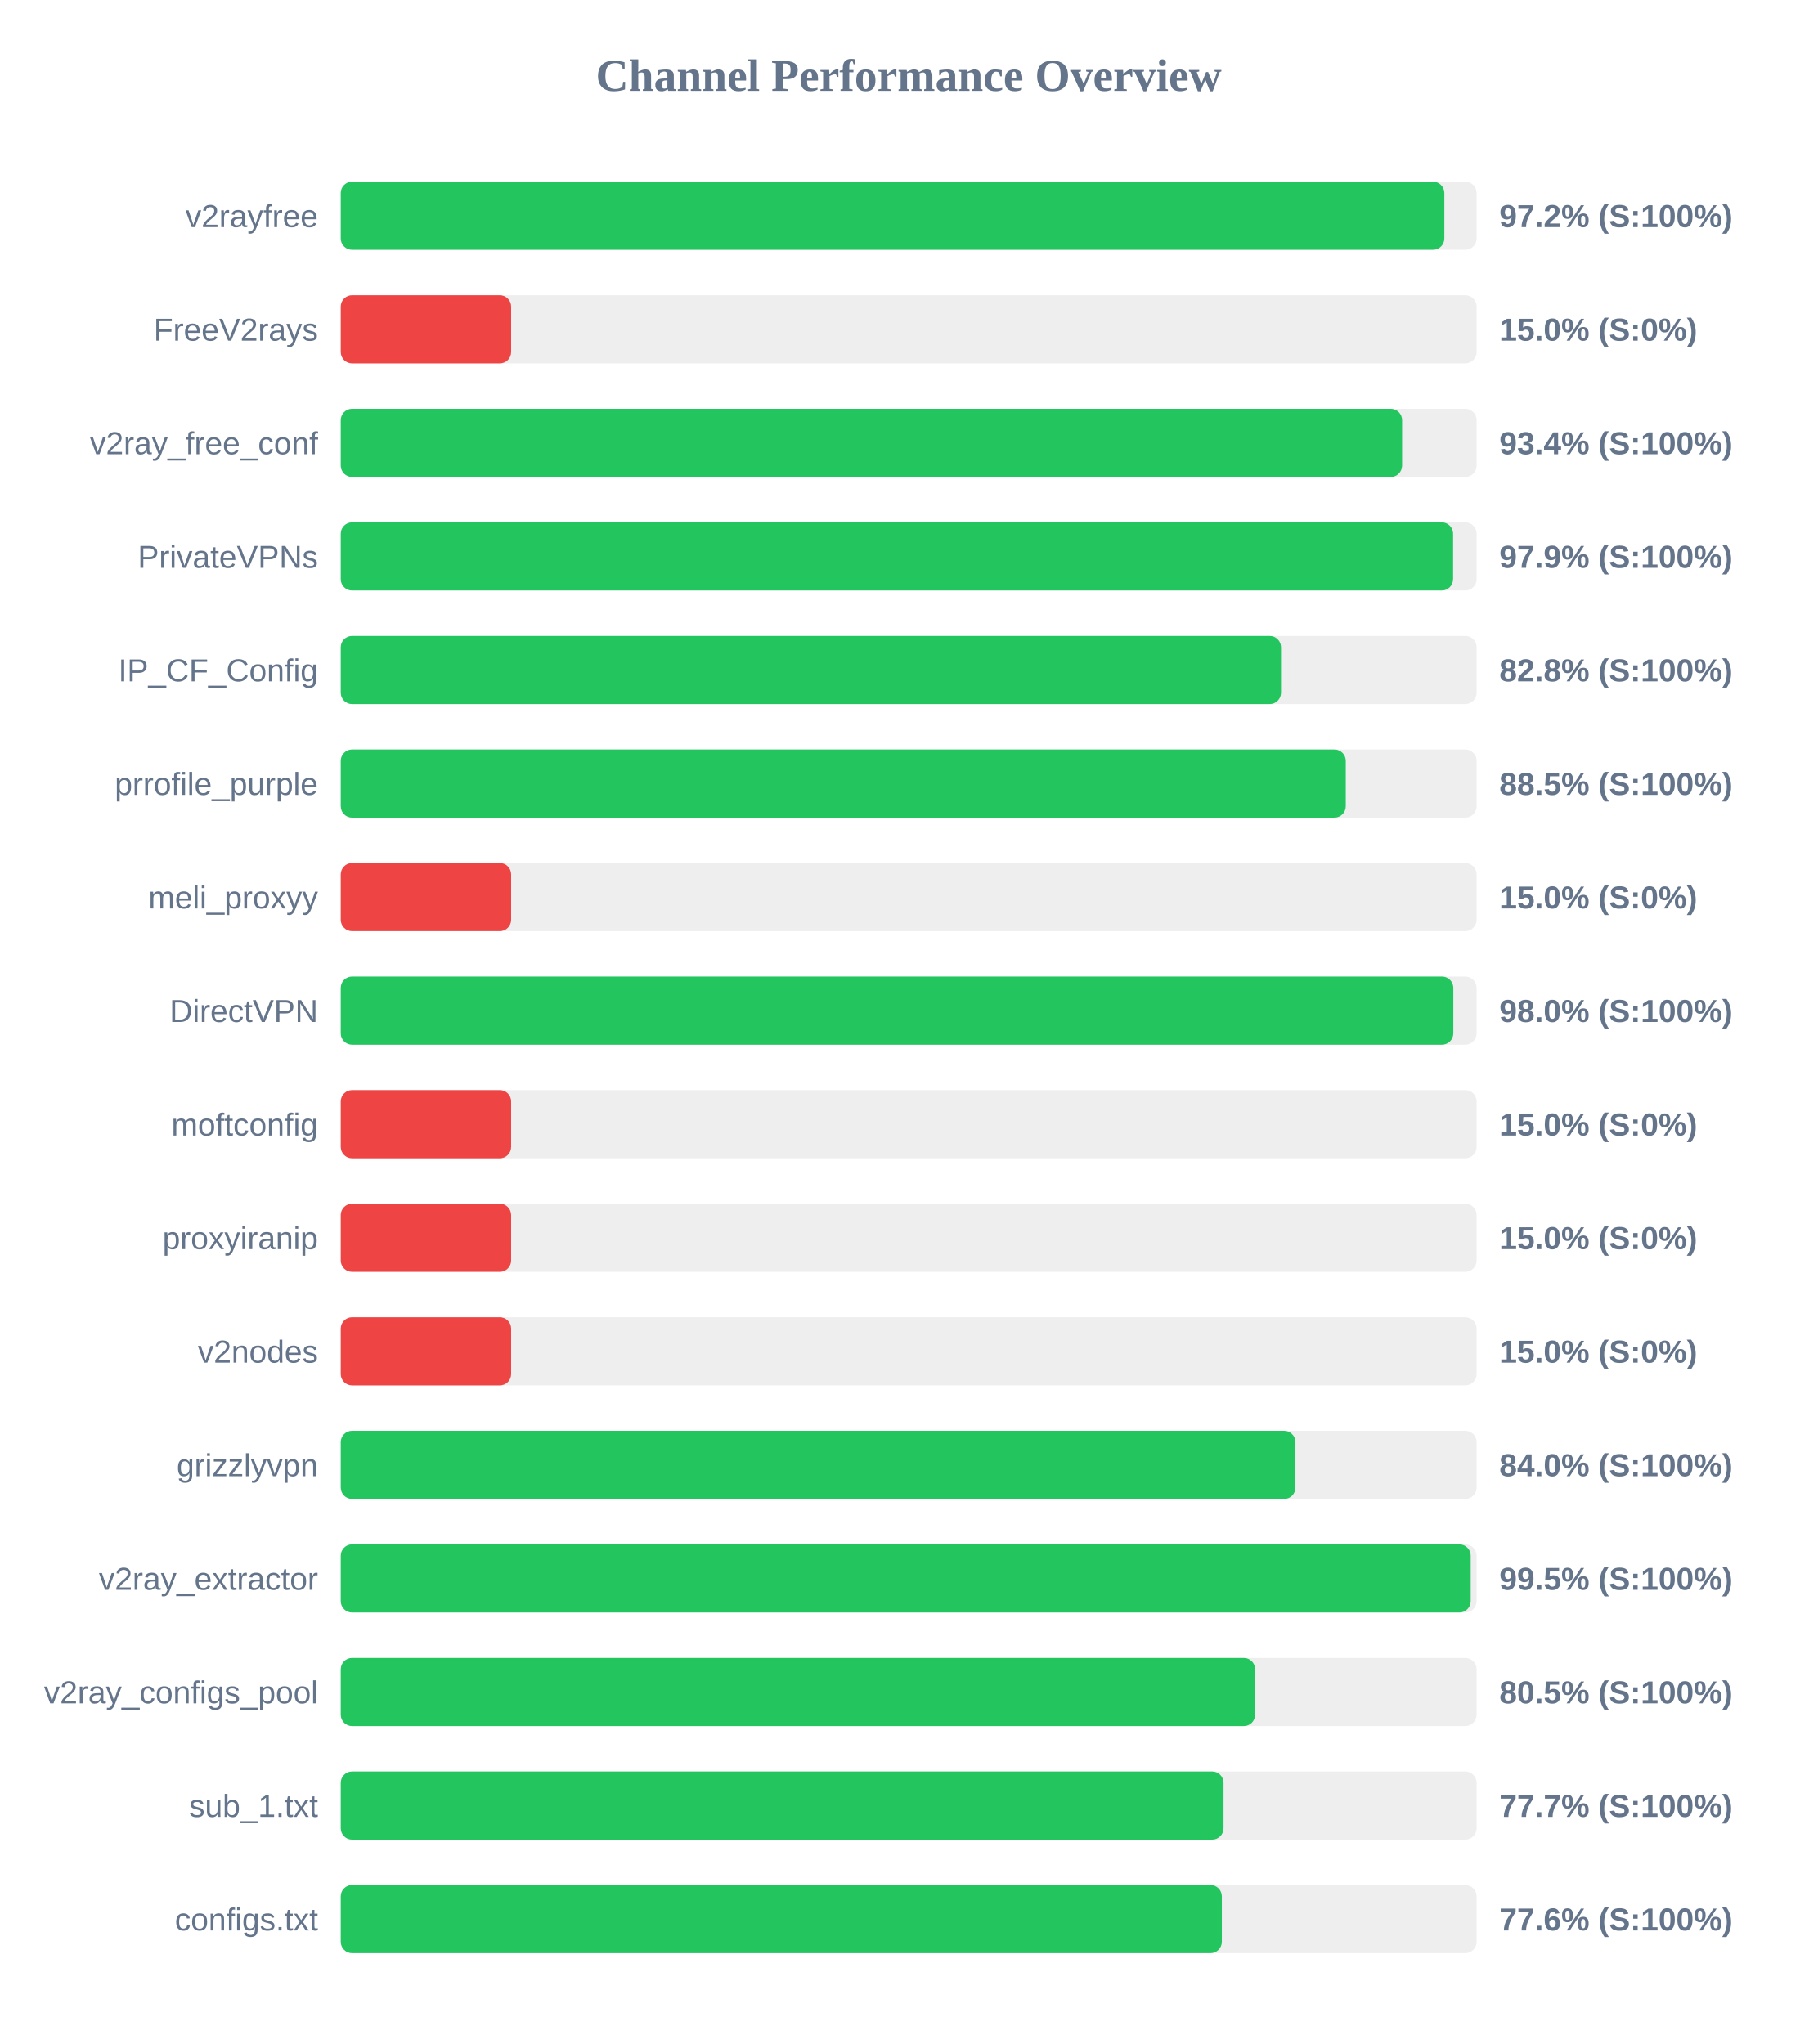
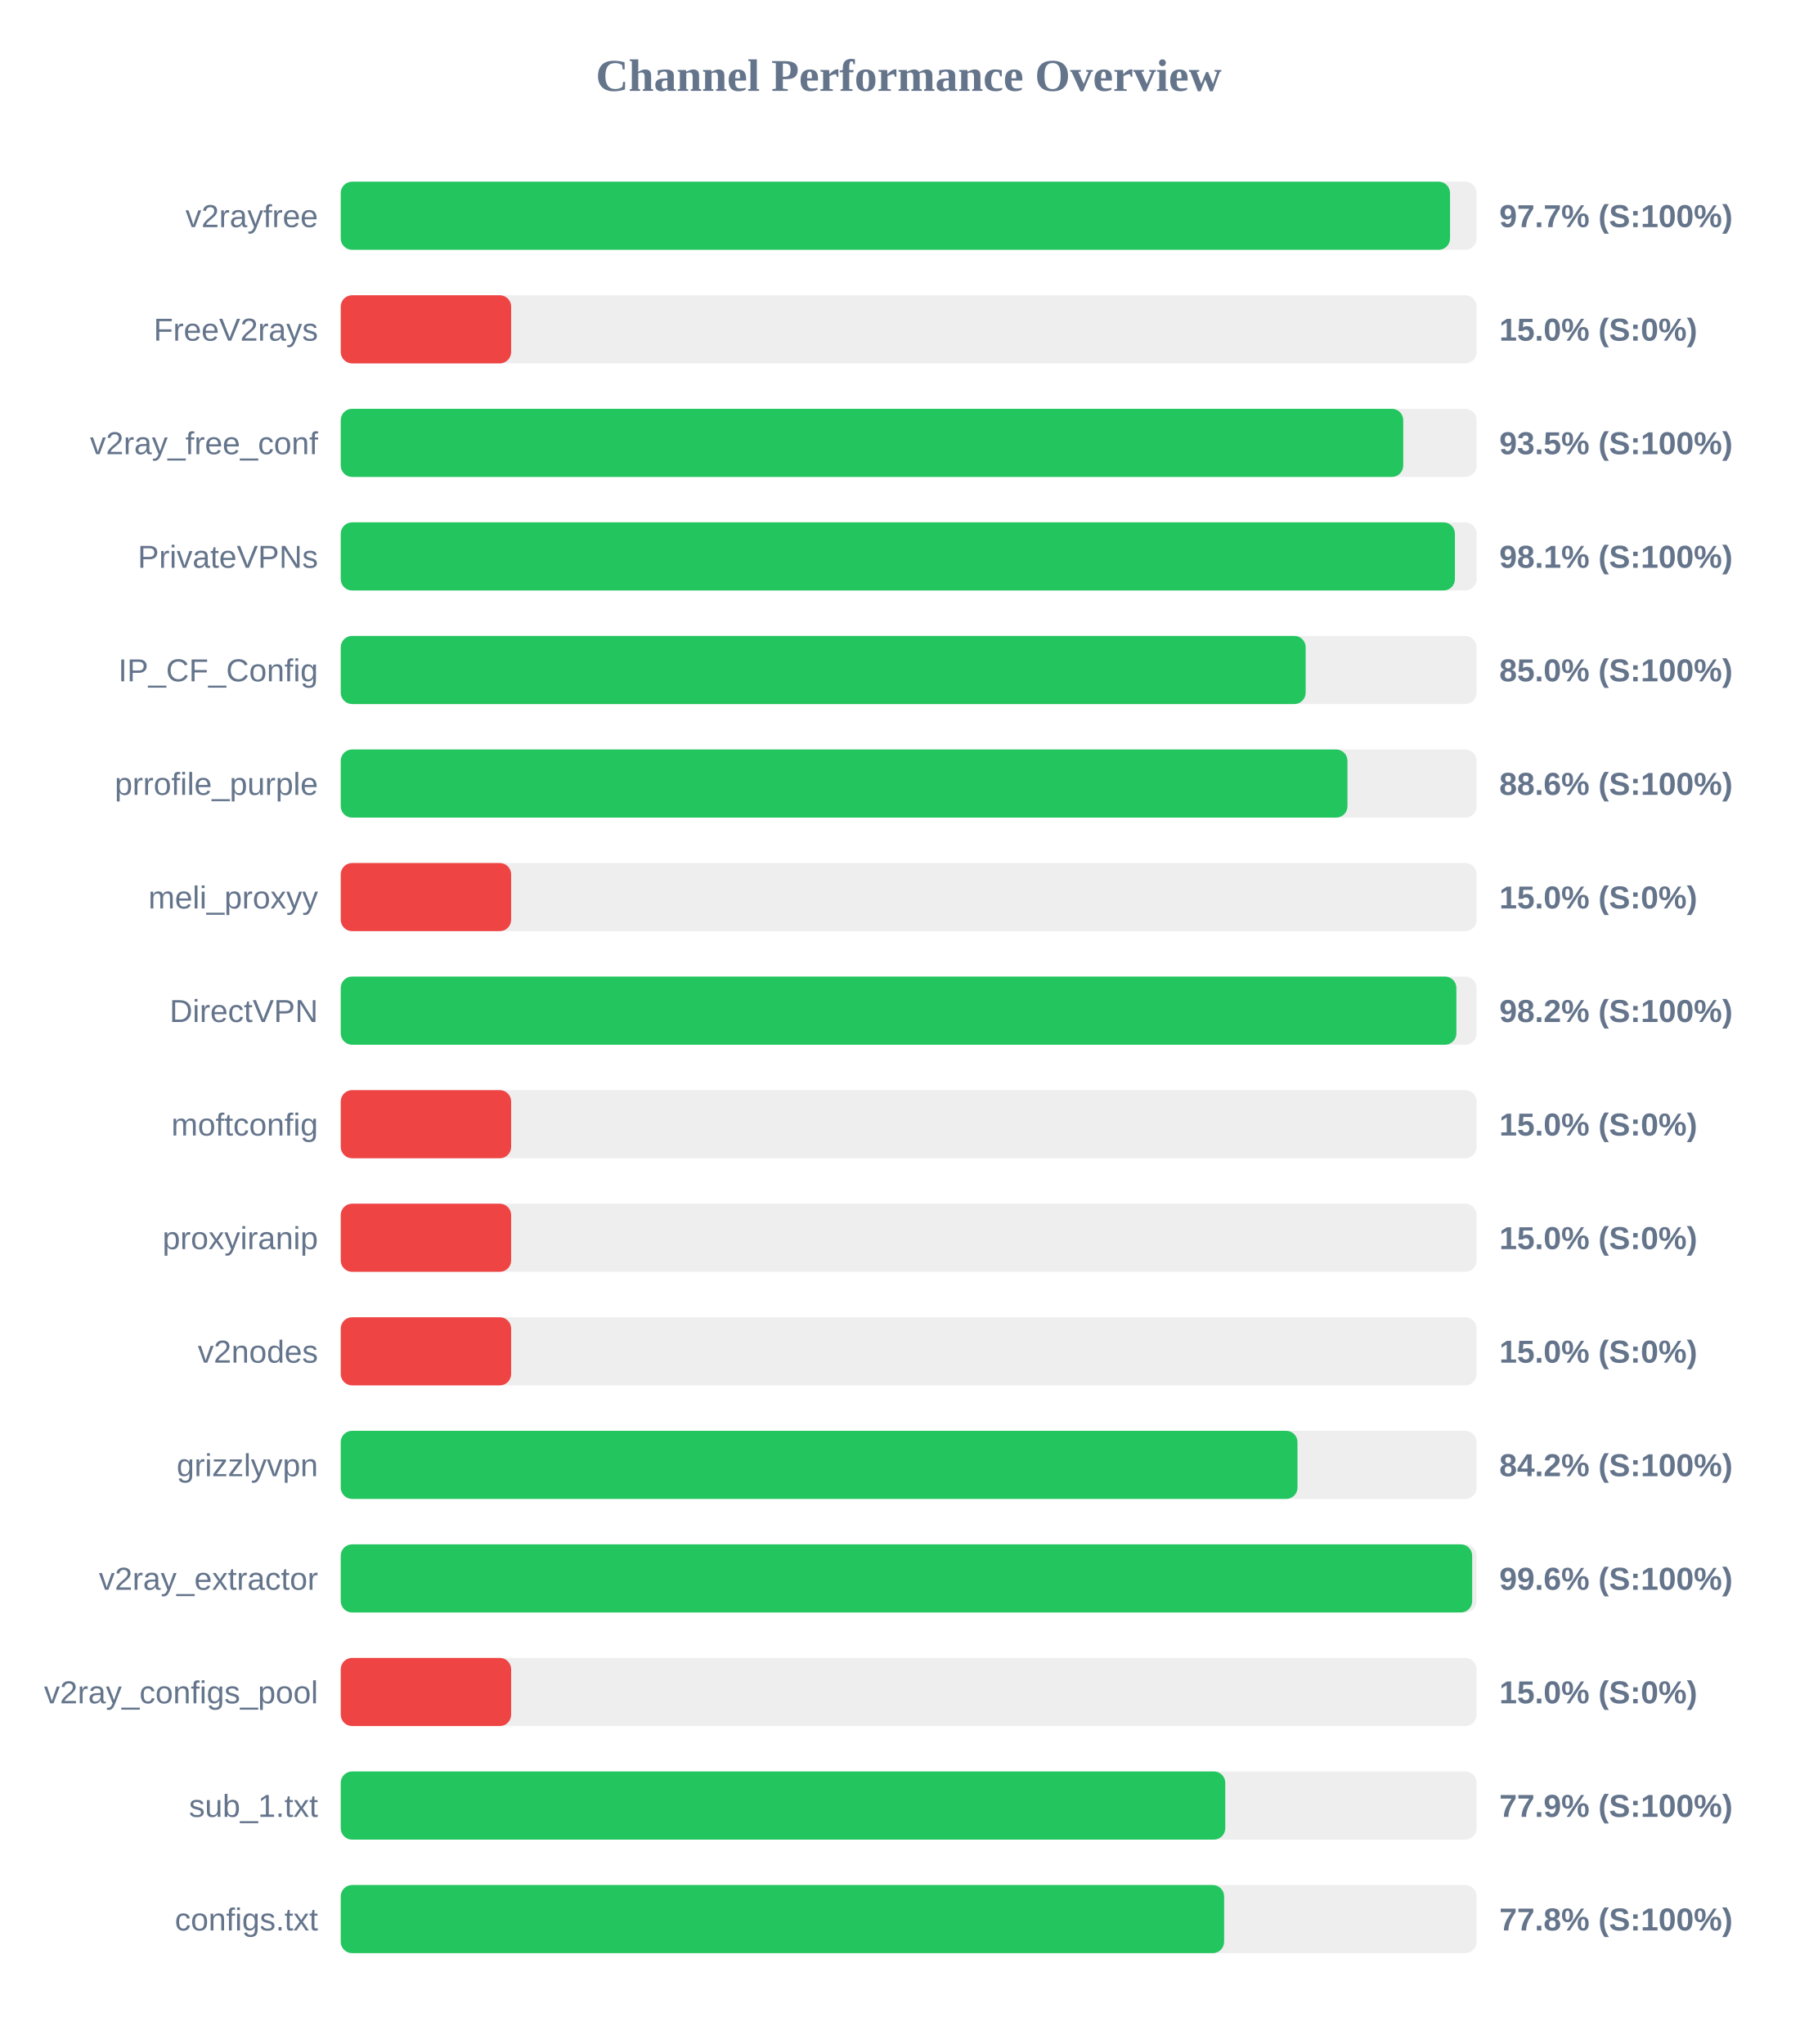
<svg xmlns="http://www.w3.org/2000/svg" width="800" height="900" version="1.1">
  <style>
        .row { font: 14px Arial; fill: #64748b; }
        .score { font: bold 14px Arial; fill: #64748b; }
    </style>
  <text x="400" y="40" text-anchor="middle" font-size="20px" font-weight="bold" fill="#64748b">Channel Performance Overview</text>
  <rect x="150" y="80" width="500" height="30" fill="#eee" rx="5" />
-   <rect x="150" y="80" width="485.8" height="30" fill="#22c55e" rx="5" />
+   <rect x="150" y="80" width="488.3" height="30" fill="#22c55e" rx="5" />
  <text x="140" y="100" text-anchor="end" class="row">v2rayfree</text>
-   <text x="660" y="100" text-anchor="start" class="score">97.2% (S:100%)</text>
+   <text x="660" y="100" text-anchor="start" class="score">97.7% (S:100%)</text>
  <rect x="150" y="130" width="500" height="30" fill="#eee" rx="5" />
  <rect x="150" y="130" width="75.0" height="30" fill="#ef4444" rx="5" />
  <text x="140" y="150" text-anchor="end" class="row">FreeV2rays</text>
  <text x="660" y="150" text-anchor="start" class="score">15.0% (S:0%)</text>
  <rect x="150" y="180" width="500" height="30" fill="#eee" rx="5" />
-   <rect x="150" y="180" width="467.2" height="30" fill="#22c55e" rx="5" />
+   <rect x="150" y="180" width="467.7" height="30" fill="#22c55e" rx="5" />
  <text x="140" y="200" text-anchor="end" class="row">v2ray_free_conf</text>
-   <text x="660" y="200" text-anchor="start" class="score">93.4% (S:100%)</text>
+   <text x="660" y="200" text-anchor="start" class="score">93.5% (S:100%)</text>
  <rect x="150" y="230" width="500" height="30" fill="#eee" rx="5" />
-   <rect x="150" y="230" width="489.65" height="30" fill="#22c55e" rx="5" />
+   <rect x="150" y="230" width="490.45" height="30" fill="#22c55e" rx="5" />
  <text x="140" y="250" text-anchor="end" class="row">PrivateVPNs</text>
-   <text x="660" y="250" text-anchor="start" class="score">97.9% (S:100%)</text>
+   <text x="660" y="250" text-anchor="start" class="score">98.1% (S:100%)</text>
  <rect x="150" y="280" width="500" height="30" fill="#eee" rx="5" />
-   <rect x="150" y="280" width="413.9" height="30" fill="#22c55e" rx="5" />
+   <rect x="150" y="280" width="424.75" height="30" fill="#22c55e" rx="5" />
  <text x="140" y="300" text-anchor="end" class="row">IP_CF_Config</text>
-   <text x="660" y="300" text-anchor="start" class="score">82.8% (S:100%)</text>
+   <text x="660" y="300" text-anchor="start" class="score">85.0% (S:100%)</text>
  <rect x="150" y="330" width="500" height="30" fill="#eee" rx="5" />
-   <rect x="150" y="330" width="442.4" height="30" fill="#22c55e" rx="5" />
+   <rect x="150" y="330" width="443.15" height="30" fill="#22c55e" rx="5" />
  <text x="140" y="350" text-anchor="end" class="row">prrofile_purple</text>
-   <text x="660" y="350" text-anchor="start" class="score">88.5% (S:100%)</text>
+   <text x="660" y="350" text-anchor="start" class="score">88.6% (S:100%)</text>
  <rect x="150" y="380" width="500" height="30" fill="#eee" rx="5" />
  <rect x="150" y="380" width="75.0" height="30" fill="#ef4444" rx="5" />
  <text x="140" y="400" text-anchor="end" class="row">meli_proxyy</text>
  <text x="660" y="400" text-anchor="start" class="score">15.0% (S:0%)</text>
  <rect x="150" y="430" width="500" height="30" fill="#eee" rx="5" />
-   <rect x="150" y="430" width="489.75" height="30" fill="#22c55e" rx="5" />
+   <rect x="150" y="430" width="491.1" height="30" fill="#22c55e" rx="5" />
  <text x="140" y="450" text-anchor="end" class="row">DirectVPN</text>
-   <text x="660" y="450" text-anchor="start" class="score">98.0% (S:100%)</text>
+   <text x="660" y="450" text-anchor="start" class="score">98.2% (S:100%)</text>
  <rect x="150" y="480" width="500" height="30" fill="#eee" rx="5" />
  <rect x="150" y="480" width="75.0" height="30" fill="#ef4444" rx="5" />
  <text x="140" y="500" text-anchor="end" class="row">moftconfig</text>
  <text x="660" y="500" text-anchor="start" class="score">15.0% (S:0%)</text>
  <rect x="150" y="530" width="500" height="30" fill="#eee" rx="5" />
  <rect x="150" y="530" width="75.0" height="30" fill="#ef4444" rx="5" />
  <text x="140" y="550" text-anchor="end" class="row">proxyiranip</text>
  <text x="660" y="550" text-anchor="start" class="score">15.0% (S:0%)</text>
  <rect x="150" y="580" width="500" height="30" fill="#eee" rx="5" />
  <rect x="150" y="580" width="75.0" height="30" fill="#ef4444" rx="5" />
  <text x="140" y="600" text-anchor="end" class="row">v2nodes</text>
  <text x="660" y="600" text-anchor="start" class="score">15.0% (S:0%)</text>
  <rect x="150" y="630" width="500" height="30" fill="#eee" rx="5" />
-   <rect x="150" y="630" width="420.25" height="30" fill="#22c55e" rx="5" />
+   <rect x="150" y="630" width="421.15" height="30" fill="#22c55e" rx="5" />
  <text x="140" y="650" text-anchor="end" class="row">grizzlyvpn</text>
-   <text x="660" y="650" text-anchor="start" class="score">84.0% (S:100%)</text>
+   <text x="660" y="650" text-anchor="start" class="score">84.2% (S:100%)</text>
  <rect x="150" y="680" width="500" height="30" fill="#eee" rx="5" />
-   <rect x="150" y="680" width="497.4" height="30" fill="#22c55e" rx="5" />
+   <rect x="150" y="680" width="498.05" height="30" fill="#22c55e" rx="5" />
  <text x="140" y="700" text-anchor="end" class="row">v2ray_extractor</text>
-   <text x="660" y="700" text-anchor="start" class="score">99.5% (S:100%)</text>
+   <text x="660" y="700" text-anchor="start" class="score">99.6% (S:100%)</text>
  <rect x="150" y="730" width="500" height="30" fill="#eee" rx="5" />
-   <rect x="150" y="730" width="402.5" height="30" fill="#22c55e" rx="5" />
+   <rect x="150" y="730" width="75.0" height="30" fill="#ef4444" rx="5" />
  <text x="140" y="750" text-anchor="end" class="row">v2ray_configs_pool</text>
-   <text x="660" y="750" text-anchor="start" class="score">80.5% (S:100%)</text>
+   <text x="660" y="750" text-anchor="start" class="score">15.0% (S:0%)</text>
  <rect x="150" y="780" width="500" height="30" fill="#eee" rx="5" />
-   <rect x="150" y="780" width="388.6" height="30" fill="#22c55e" rx="5" />
+   <rect x="150" y="780" width="389.35" height="30" fill="#22c55e" rx="5" />
  <text x="140" y="800" text-anchor="end" class="row">sub_1.txt</text>
-   <text x="660" y="800" text-anchor="start" class="score">77.7% (S:100%)</text>
+   <text x="660" y="800" text-anchor="start" class="score">77.9% (S:100%)</text>
  <rect x="150" y="830" width="500" height="30" fill="#eee" rx="5" />
-   <rect x="150" y="830" width="387.85" height="30" fill="#22c55e" rx="5" />
+   <rect x="150" y="830" width="388.85" height="30" fill="#22c55e" rx="5" />
  <text x="140" y="850" text-anchor="end" class="row">configs.txt</text>
-   <text x="660" y="850" text-anchor="start" class="score">77.6% (S:100%)</text>
+   <text x="660" y="850" text-anchor="start" class="score">77.8% (S:100%)</text>
</svg>
